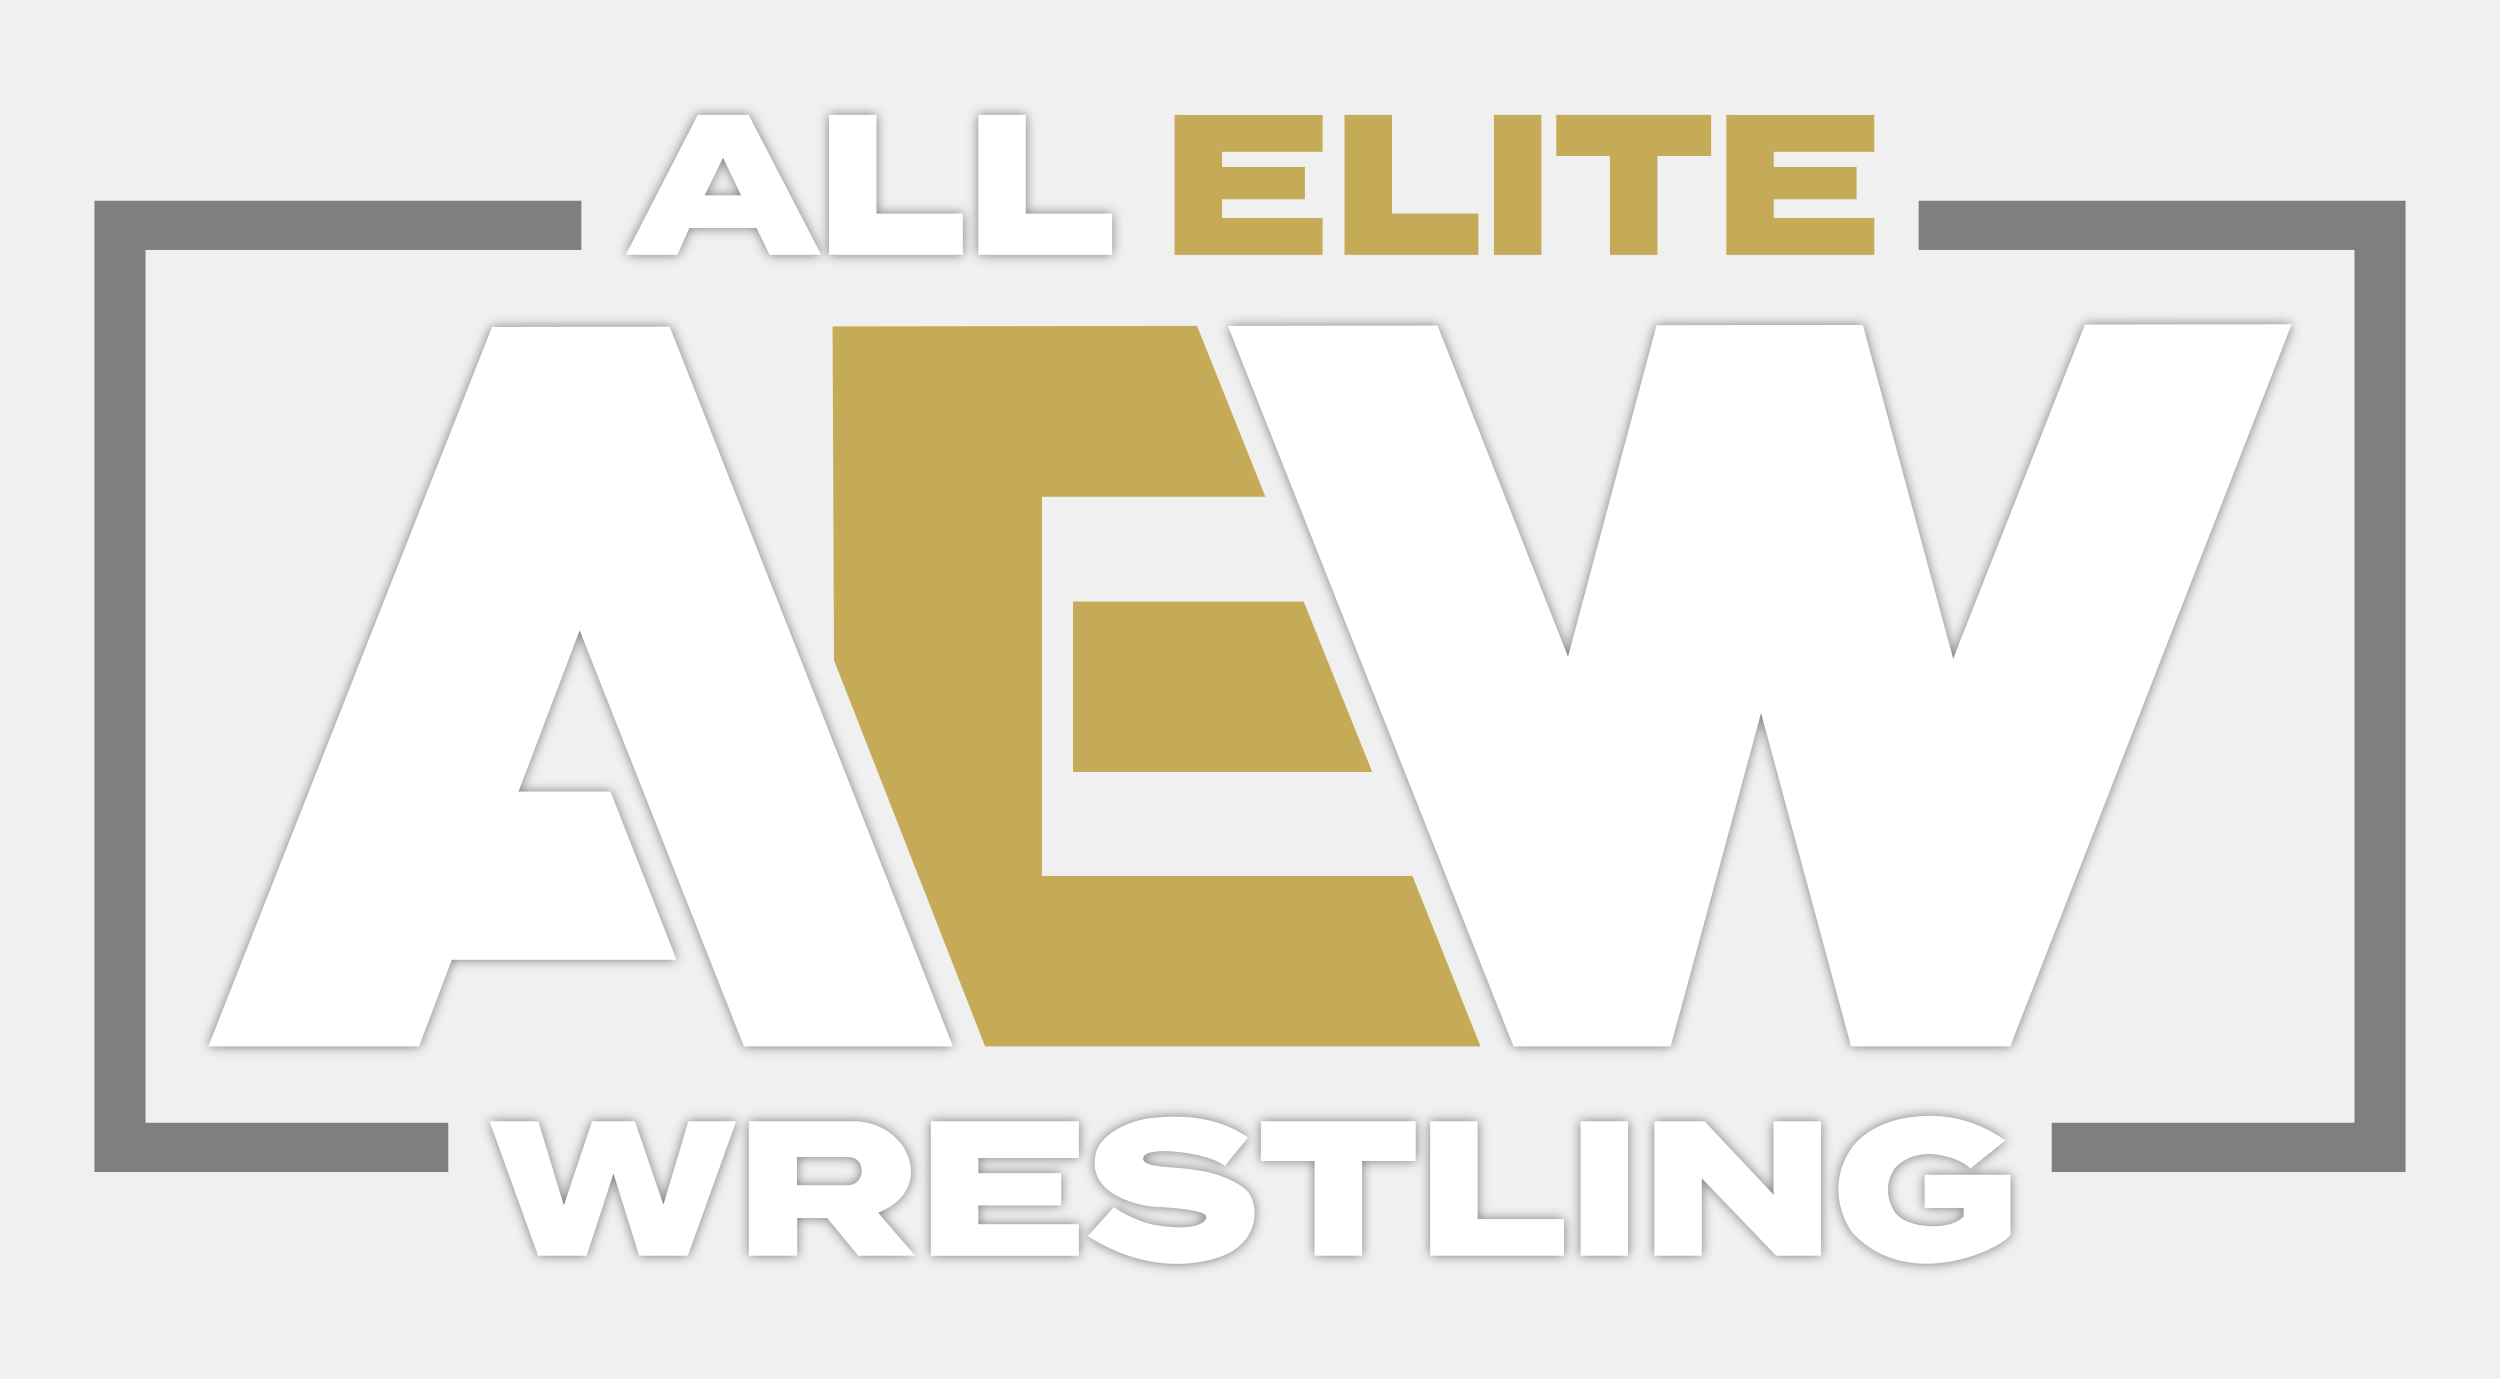
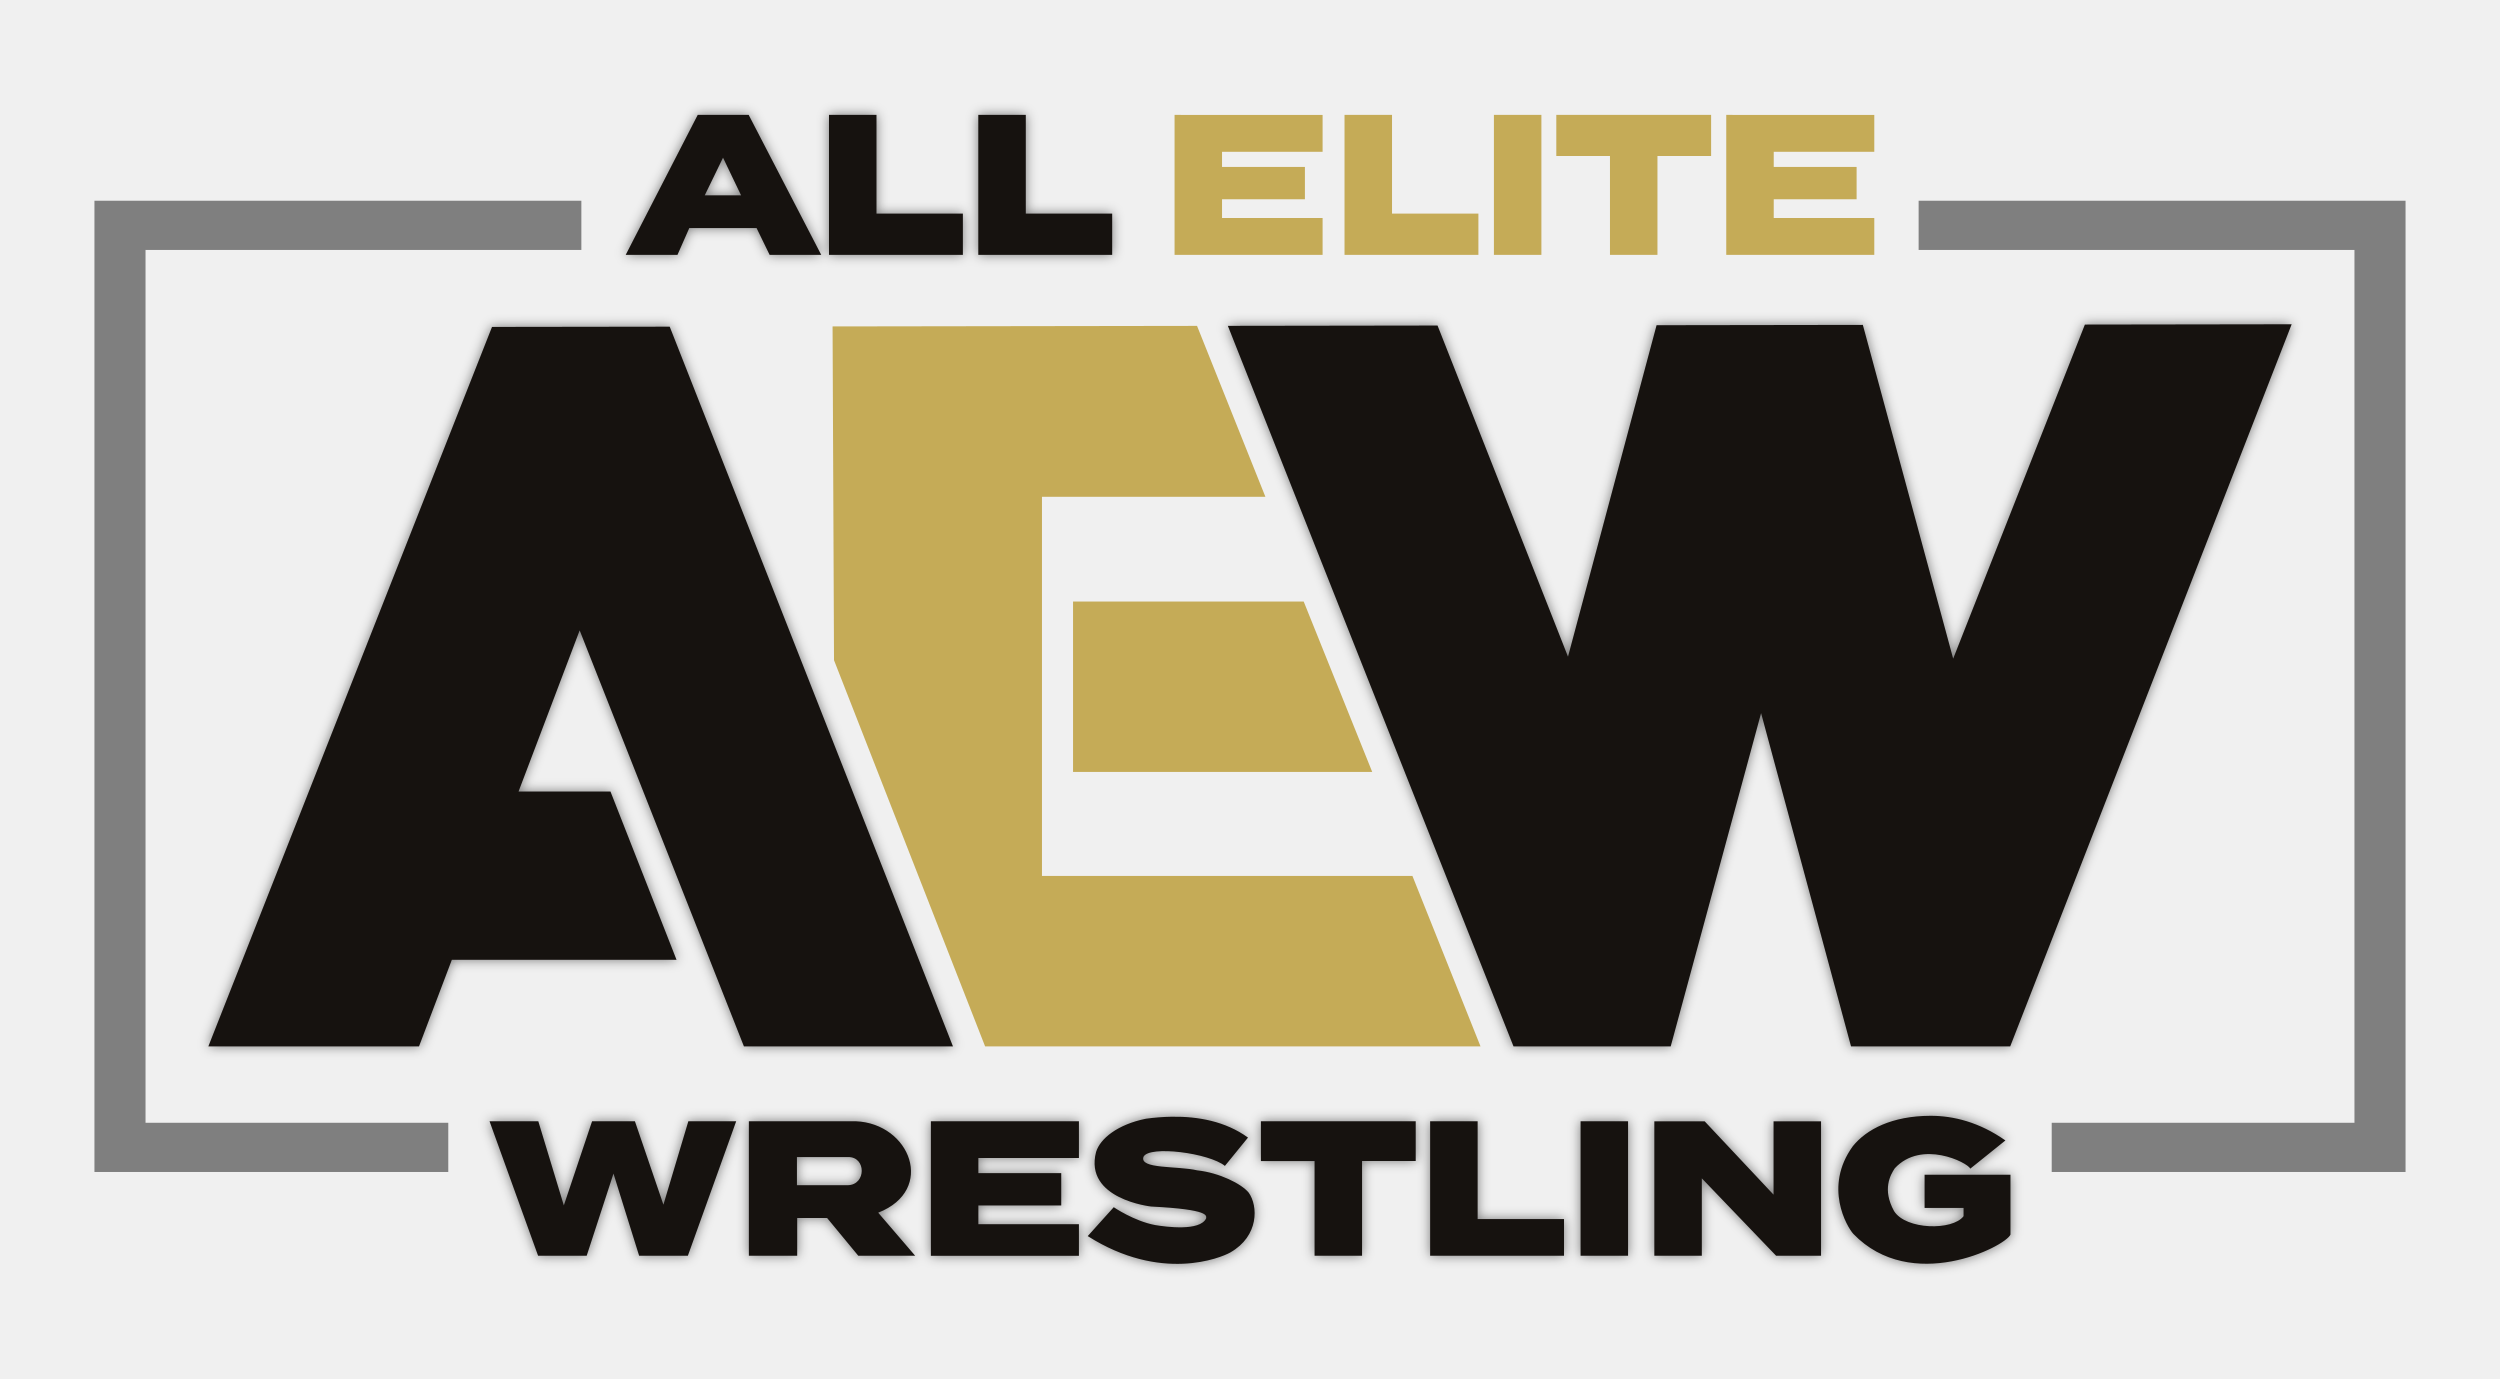
<svg xmlns="http://www.w3.org/2000/svg" width="811.298" height="447.434" viewBox="0 0 214.656 118.384" version="1.1" id="svg843">
  <defs id="defs837">
    <filter style="color-interpolation-filters:sRGB" id="filter22">
      <feFlood flood-opacity="0.498" flood-color="rgb(0,0,0)" result="flood" id="feFlood12" />
      <feComposite in="flood" in2="SourceGraphic" operator="in" result="composite1" id="feComposite14" />
      <feGaussianBlur in="composite1" stdDeviation="0.5" result="blur" id="feGaussianBlur16" />
      <feOffset dx="0" dy="0" result="offset" id="feOffset18" />
      <feComposite in="SourceGraphic" in2="offset" operator="over" result="composite2" id="feComposite20" />
    </filter>
  </defs>
  <g id="layer1" transform="translate(-24.96372,-105.5165)">
    <g id="g1631" transform="translate(9.9999995e-7,-3.5065767e-6)">
-       <path id="path1401" d="m 84.871,115.382 -6.183,12.017 h 4.445 l 1.015,-2.302 h 5.776 l 1.121,2.302 h 4.431 l -6.228,-12.017 z m 11.272,0 v 12.017 h 11.495 v -3.541 h -7.417 v -8.476 z m 12.82,0 v 12.017 h 11.495 v -3.541 h -7.417 v -8.476 z m -21.919,3.673 1.549,3.231 h -3.117 z m 134.688,14.303 -17.754,0.027 -11.31,28.685 -7.756,-28.657 -17.711,0.027 -7.605,28.46 -11.201,-28.432 -18.005,0.027 24.528,61.869 h 13.495 l 7.762,-28.617 7.723,28.617 h 13.667 z m -139.265,0.208 -15.258,0.022 -24.357,61.775 h 18.089 l 2.82,-7.438 h 19.29 l -5.67,-14.444 h -7.895 l 5.249,-13.838 14.104,35.719 h 17.948 z m 108.24,67.756 c -3.294,0.014 -5.484,1.156 -6.659,2.616 -2.524,3.492 -0.504,6.909 0.045,7.52 4.982,5.168 13.016,1.111 13.495,0.067 v -5.144 h -7.374 v 2.851 h 3.346 v 0.711 c -0.947,1.251 -4.946,1.18 -5.968,-0.439 -1.024,-1.862 -0.32,-3.097 0.063,-3.677 2.294,-2.473 6.23,-0.507 6.484,0.032 l 3.014,-2.421 c -2.241,-1.571 -4.471,-2.124 -6.447,-2.116 z m -65.132,0.079 c -0.755,0.012 -1.502,0.075 -2.22,0.172 -2.422,0.489 -3.934,1.705 -4.28,2.857 -1.053,4.059 4.728,4.683 4.728,4.683 5.149,0.257 4.718,0.813 4.722,1.018 -0.532,1.124 -3.463,0.726 -4.368,0.574 -1.83,-0.343 -3.564,-1.535 -3.564,-1.535 l -2.235,2.48 c 6.28,3.99 11.415,1.875 12.243,1.406 2.476,-1.412 2.389,-3.998 1.582,-5.131 -0.625,-0.771 -2.535,-1.714 -4.421,-1.919 -1.691,-0.394 -4.995,-0.093 -4.614,-1.165 0.489,-0.995 5.641,-0.323 6.988,0.784 l 1.984,-2.434 c -1.929,-1.393 -4.278,-1.824 -6.545,-1.789 z m -58.579,0.389 4.17,11.55 h 4.171 l 2.301,-7.058 2.203,7.058 h 4.183 l 4.151,-11.55 h -4.108 l -2.141,7.164 -2.448,-7.164 h -3.677 l -2.426,7.226 -2.192,-7.226 z m 22.267,0 v 11.55 h 4.149 v -3.24 h 2.572 l 2.675,3.24 h 4.885 l -3.176,-3.699 c 4.964,-1.941 2.763,-7.665 -1.932,-7.851 h -0.498 z m 15.628,0 v 3.154 5.684 2.713 h 12.711 v -2.713 h -8.634 v -0.374 -1.232 h 7.116 v -2.776 h -7.116 v -1.301 h 8.634 v -3.154 z m 28.337,0 v 3.416 h 4.608 v 8.134 h 4.077 v -3.33 -4.805 h 4.607 v -3.416 z m 14.531,0 v 11.55 h 11.495 v -3.151 h -7.417 v -8.399 z m 12.917,0 v 11.55 h 4.077 v -3.155 -8.395 z m 6.333,0.005 v 11.545 h 4.077 v -6.648 l 6.381,6.648 h 3.856 v -11.545 h -4.077 v 6.299 l -5.916,-6.299 z m -73.619,3.069 h 4.391 c 1.571,-0.025 1.56,2.368 0,2.417 h -4.391 z" style="opacity:1;fill:#ffffff;fill-opacity:1;stroke:none;stroke-width:0.305px;stroke-linecap:butt;stroke-linejoin:miter;stroke-opacity:1;filter:url(#filter22)" />
+       <path id="path1401" d="m 84.871,115.382 -6.183,12.017 h 4.445 l 1.015,-2.302 h 5.776 l 1.121,2.302 h 4.431 l -6.228,-12.017 z m 11.272,0 v 12.017 h 11.495 v -3.541 h -7.417 v -8.476 z m 12.82,0 v 12.017 h 11.495 v -3.541 h -7.417 v -8.476 z m -21.919,3.673 1.549,3.231 h -3.117 z m 134.688,14.303 -17.754,0.027 -11.31,28.685 -7.756,-28.657 -17.711,0.027 -7.605,28.46 -11.201,-28.432 -18.005,0.027 24.528,61.869 h 13.495 l 7.762,-28.617 7.723,28.617 h 13.667 z m -139.265,0.208 -15.258,0.022 -24.357,61.775 h 18.089 l 2.82,-7.438 h 19.29 l -5.67,-14.444 h -7.895 l 5.249,-13.838 14.104,35.719 h 17.948 z m 108.24,67.756 c -3.294,0.014 -5.484,1.156 -6.659,2.616 -2.524,3.492 -0.504,6.909 0.045,7.52 4.982,5.168 13.016,1.111 13.495,0.067 v -5.144 h -7.374 v 2.851 h 3.346 v 0.711 c -0.947,1.251 -4.946,1.18 -5.968,-0.439 -1.024,-1.862 -0.32,-3.097 0.063,-3.677 2.294,-2.473 6.23,-0.507 6.484,0.032 l 3.014,-2.421 c -2.241,-1.571 -4.471,-2.124 -6.447,-2.116 z m -65.132,0.079 c -0.755,0.012 -1.502,0.075 -2.22,0.172 -2.422,0.489 -3.934,1.705 -4.28,2.857 -1.053,4.059 4.728,4.683 4.728,4.683 5.149,0.257 4.718,0.813 4.722,1.018 -0.532,1.124 -3.463,0.726 -4.368,0.574 -1.83,-0.343 -3.564,-1.535 -3.564,-1.535 l -2.235,2.48 c 6.28,3.99 11.415,1.875 12.243,1.406 2.476,-1.412 2.389,-3.998 1.582,-5.131 -0.625,-0.771 -2.535,-1.714 -4.421,-1.919 -1.691,-0.394 -4.995,-0.093 -4.614,-1.165 0.489,-0.995 5.641,-0.323 6.988,0.784 l 1.984,-2.434 c -1.929,-1.393 -4.278,-1.824 -6.545,-1.789 z m -58.579,0.389 4.17,11.55 h 4.171 l 2.301,-7.058 2.203,7.058 h 4.183 l 4.151,-11.55 h -4.108 l -2.141,7.164 -2.448,-7.164 h -3.677 l -2.426,7.226 -2.192,-7.226 z m 22.267,0 v 11.55 h 4.149 v -3.24 h 2.572 l 2.675,3.24 h 4.885 l -3.176,-3.699 c 4.964,-1.941 2.763,-7.665 -1.932,-7.851 h -0.498 z m 15.628,0 v 3.154 5.684 2.713 h 12.711 v -2.713 h -8.634 v -0.374 -1.232 h 7.116 v -2.776 h -7.116 v -1.301 h 8.634 v -3.154 z m 28.337,0 v 3.416 h 4.608 v 8.134 h 4.077 v -3.33 -4.805 h 4.607 v -3.416 z m 14.531,0 v 11.55 h 11.495 v -3.151 h -7.417 v -8.399 z m 12.917,0 v 11.55 h 4.077 v -3.155 -8.395 z m 6.333,0.005 v 11.545 h 4.077 v -6.648 l 6.381,6.648 h 3.856 v -11.545 h -4.077 v 6.299 l -5.916,-6.299 z m -73.619,3.069 h 4.391 c 1.571,-0.025 1.56,2.368 0,2.417 h -4.391 z" style="opacity:1;fill:#16120F;fill-opacity:1;stroke:none;stroke-width:0.305px;stroke-linecap:butt;stroke-linejoin:miter;stroke-opacity:1;filter:url(#filter22)" />
      <path id="path1581" d="m 125.814,115.382 v 3.167 5.684 3.166 h 3.745 0.332 8.634 v -3.166 h -8.634 v -0.374 -1.232 h 7.116 v -2.776 h -7.116 v -1.301 h 8.634 v -3.167 h -8.634 z m 14.594,0 v 12.017 h 11.495 v -3.541 h -7.417 v -8.476 z m 12.827,0 v 12.017 h 4.077 v -3.541 -8.476 z m 5.357,0 v 3.531 h 4.608 v 8.486 h 4.077 v -3.541 -4.945 h 4.607 v -3.531 h -3.916 -0.691 -4.077 z m 14.592,0 v 3.167 5.684 3.166 h 3.745 0.332 8.634 v -3.166 h -8.634 v -0.374 -1.232 h 7.116 v -2.776 h -7.116 v -1.301 h 8.634 v -3.167 h -8.634 z m -45.44,18.116 -31.294,0.047 0.124,28.659 12.974,33.16 h 42.538 l -5.848,-14.638 H 114.43 V 148.175 h 19.185 z m -10.646,23.665 v 14.635 h 25.688 l -5.885,-14.635 z" style="opacity:1;fill:#c5ab57;fill-opacity:1;stroke:none;stroke-width:0.305px;stroke-linecap:butt;stroke-linejoin:miter;stroke-opacity:1" />
      <path id="path1589" d="m 33.073,122.752 v 83.394 h 30.381 v -4.225 H 37.459 V 126.977 h 37.422 v -4.225 z m 156.629,0 v 4.225 h 37.422 v 74.944 h -25.995 v 4.225 h 30.381 v -83.394 z" style="opacity:1;fill:#7f7f7f;fill-opacity:1;stroke:none;stroke-width:0.305px;stroke-linecap:butt;stroke-linejoin:miter;stroke-opacity:1" />
    </g>
  </g>
</svg>
